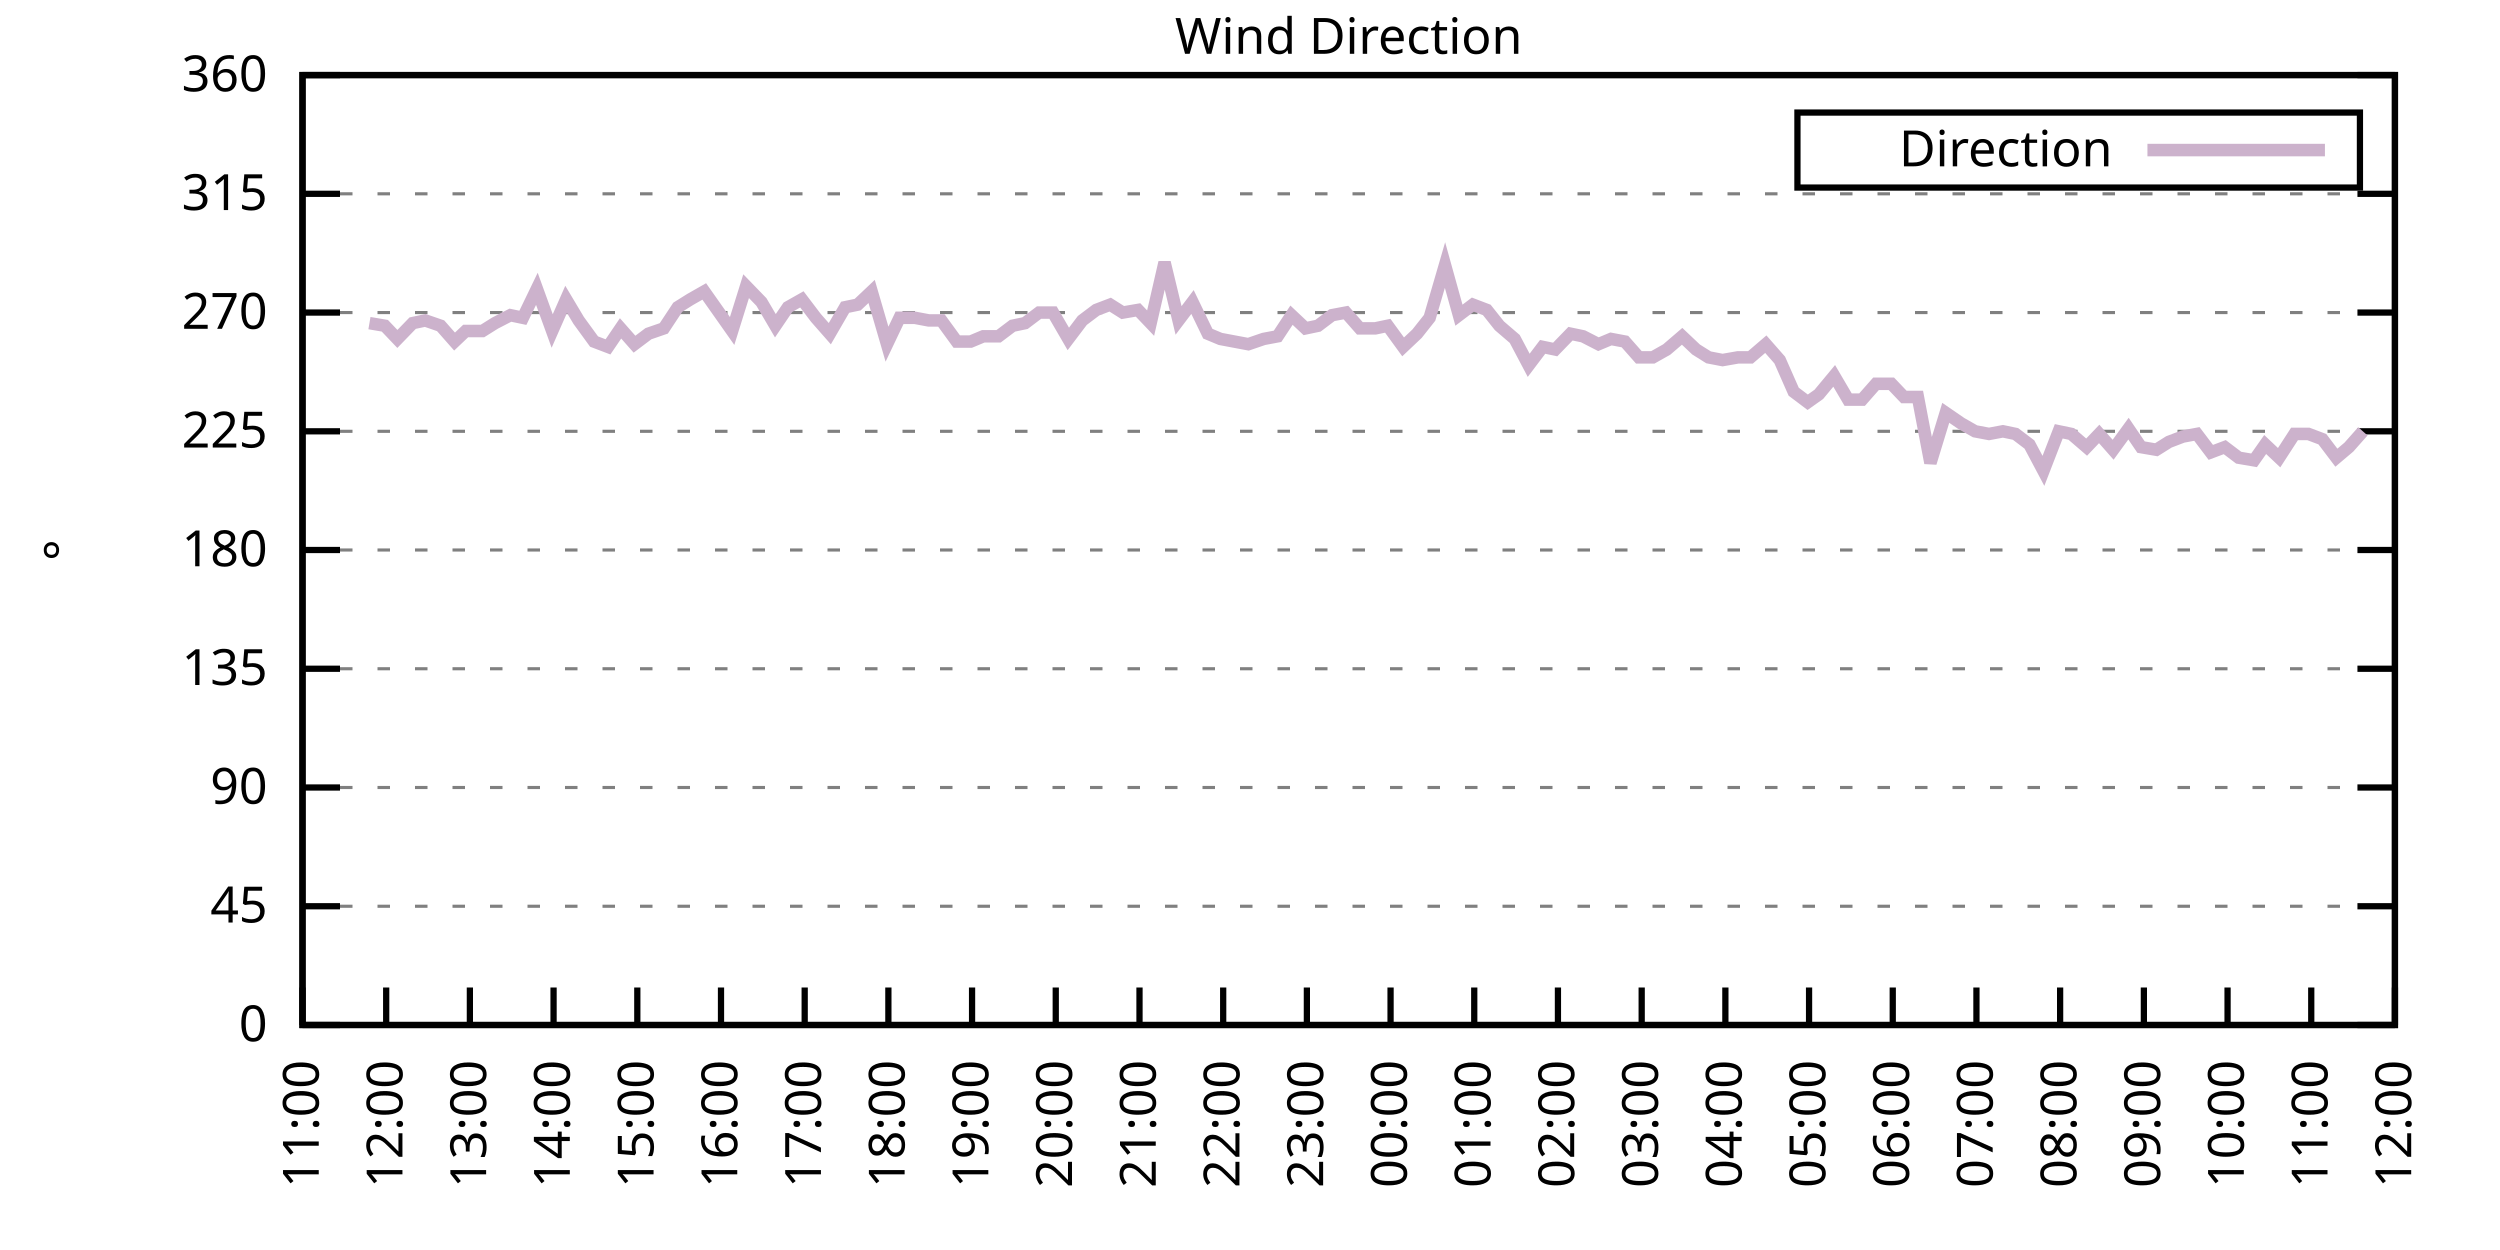
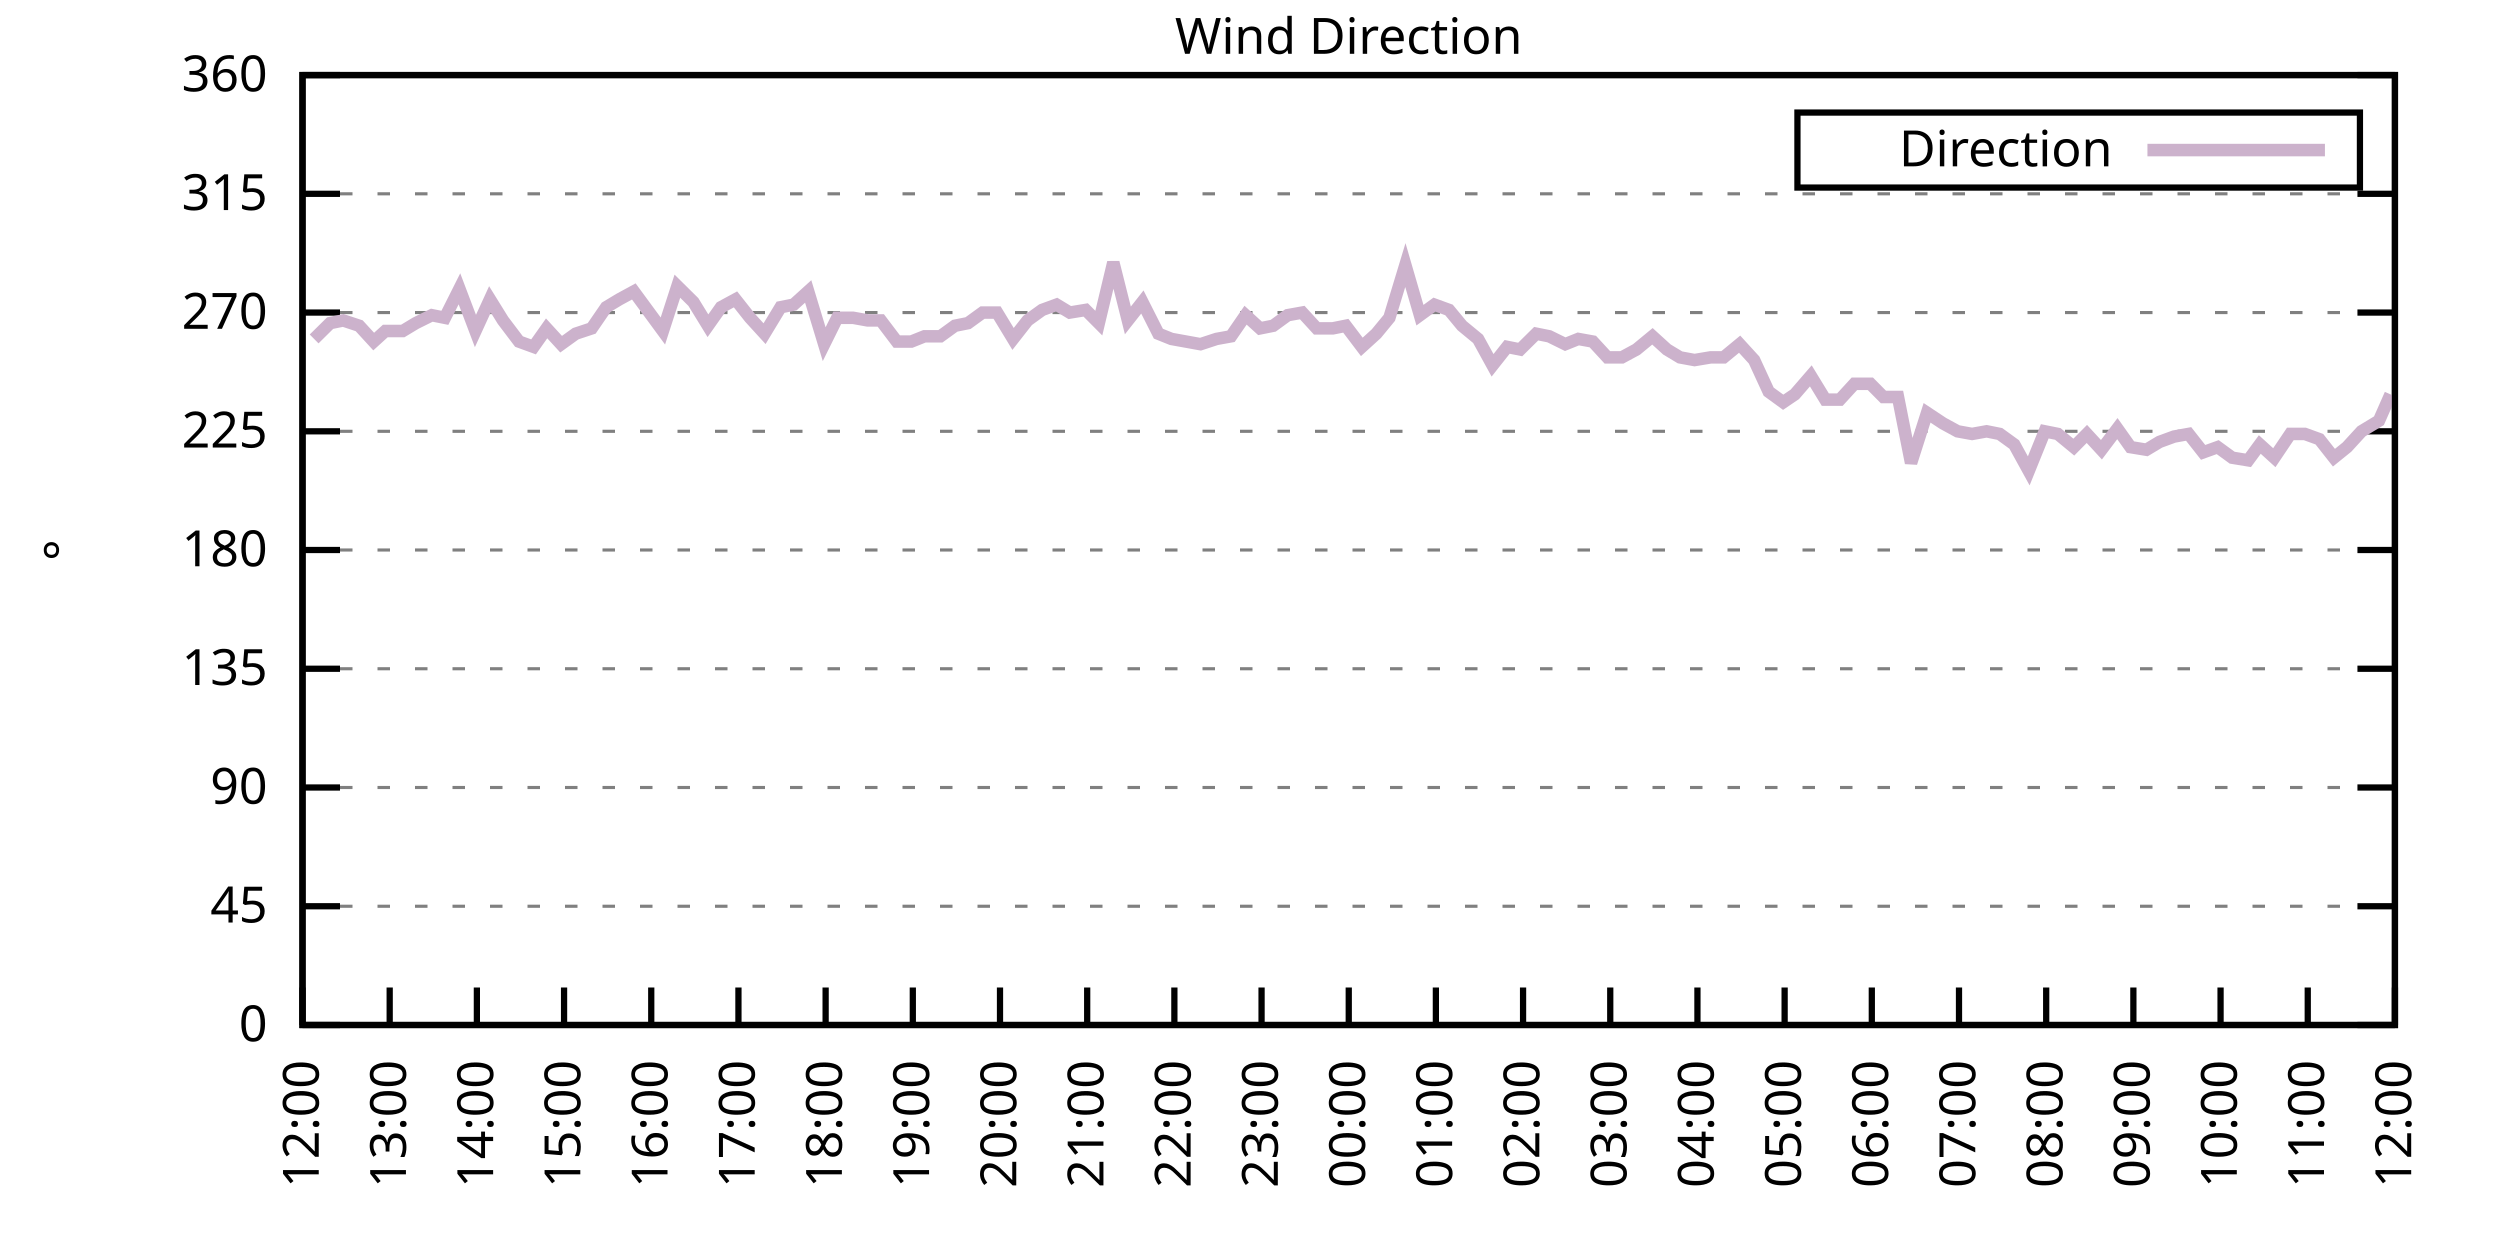
<svg xmlns="http://www.w3.org/2000/svg" xmlns:xlink="http://www.w3.org/1999/xlink" width="400" height="200" viewBox="0 0 400 200">
  <g id="gnuplot_canvas">
    <rect x="0" y="0" width="400" height="200" fill="none" />
    <defs>
      <circle id="gpDot" r="0.5" stroke-width="0.5" stroke="currentColor" />
      <path id="gpPt0" stroke-width="0.333" stroke="currentColor" d="M-1,0 h2 M0,-1 v2" />
      <path id="gpPt1" stroke-width="0.333" stroke="currentColor" d="M-1,-1 L1,1 M1,-1 L-1,1" />
      <path id="gpPt2" stroke-width="0.333" stroke="currentColor" d="M-1,0 L1,0 M0,-1 L0,1 M-1,-1 L1,1 M-1,1 L1,-1" />
      <rect id="gpPt3" stroke-width="0.333" stroke="currentColor" x="-1" y="-1" width="2" height="2" />
      <rect id="gpPt4" stroke-width="0.333" stroke="currentColor" fill="currentColor" x="-1" y="-1" width="2" height="2" />
      <circle id="gpPt5" stroke-width="0.333" stroke="currentColor" cx="0" cy="0" r="1" />
      <use xlink:href="#gpPt5" id="gpPt6" fill="currentColor" stroke="none" />
      <path id="gpPt7" stroke-width="0.333" stroke="currentColor" d="M0,-1.33 L-1.33,0.67 L1.33,0.67 z" />
      <use xlink:href="#gpPt7" id="gpPt8" fill="currentColor" stroke="none" />
      <use xlink:href="#gpPt7" id="gpPt9" stroke="currentColor" transform="rotate(180)" />
      <use xlink:href="#gpPt9" id="gpPt10" fill="currentColor" stroke="none" />
      <use xlink:href="#gpPt3" id="gpPt11" stroke="currentColor" transform="rotate(45)" />
      <use xlink:href="#gpPt11" id="gpPt12" fill="currentColor" stroke="none" />
      <path id="gpPt13" stroke-width="0.333" stroke="currentColor" d="M0,1.330 L1.265,0.411 L0.782,-1.067 L-0.782,-1.076 L-1.265,0.411 z" />
      <use xlink:href="#gpPt13" id="gpPt14" fill="currentColor" stroke="none" />
      <filter id="textbox" filterUnits="objectBoundingBox" x="0" y="0" height="1" width="1">
        <feFlood flood-color="white" flood-opacity="1" result="bgnd" />
        <feComposite in="SourceGraphic" in2="bgnd" operator="atop" />
      </filter>
      <filter id="greybox" filterUnits="objectBoundingBox" x="0" y="0" height="1" width="1">
        <feFlood flood-color="lightgrey" flood-opacity="1" result="grey" />
        <feComposite in="SourceGraphic" in2="grey" operator="atop" />
      </filter>
    </defs>
    <g fill="none" color="white" stroke="currentColor" stroke-width="1.00" stroke-linecap="butt" stroke-linejoin="miter">
</g>
    <g fill="none" color="black" stroke="currentColor" stroke-width="1.00" stroke-linecap="butt" stroke-linejoin="miter">
      <g stroke="none" shape-rendering="crispEdges">
        <polygon fill="rgb(255, 255, 255)" points="48.40,164.00 383.18,164.00 383.18,12.02 48.40,12.02 " />
      </g>
    </g>
    <g fill="none" color="black" stroke="currentColor" stroke-width="1.00" stroke-linecap="butt" stroke-linejoin="miter">
</g>
    <g fill="none" color="black" stroke="black" stroke-width="0.50" stroke-linecap="butt" stroke-linejoin="miter">
</g>
    <g fill="none" color="gray" stroke="currentColor" stroke-width="0.50" stroke-linecap="butt" stroke-linejoin="miter">
      <path stroke="gray" stroke-dasharray="2,4" class="gridline" d="M48.40,164.00 L383.19,164.00  " />
    </g>
    <g fill="none" color="gray" stroke="gray" stroke-width="1.00" stroke-linecap="butt" stroke-linejoin="miter">
</g>
    <g fill="none" color="black" stroke="currentColor" stroke-width="1.00" stroke-linecap="butt" stroke-linejoin="miter">
      <path stroke="black" d="M48.40,164.00 L54.40,164.00 M383.19,164.00 L377.19,164.00  " />
      <g transform="translate(42.80,166.60)" stroke="none" fill="black" font-family="Sans" font-size="8.00" text-anchor="end">
        <text>
          <tspan font-family="Sans"> 0</tspan>
        </text>
      </g>
    </g>
    <g fill="none" color="black" stroke="currentColor" stroke-width="1.00" stroke-linecap="butt" stroke-linejoin="miter">
</g>
    <g fill="none" color="black" stroke="black" stroke-width="0.50" stroke-linecap="butt" stroke-linejoin="miter">
</g>
    <g fill="none" color="gray" stroke="currentColor" stroke-width="0.50" stroke-linecap="butt" stroke-linejoin="miter">
      <path stroke="gray" stroke-dasharray="2,4" class="gridline" d="M48.40,145.00 L383.19,145.00  " />
    </g>
    <g fill="none" color="gray" stroke="gray" stroke-width="1.00" stroke-linecap="butt" stroke-linejoin="miter">
</g>
    <g fill="none" color="black" stroke="currentColor" stroke-width="1.00" stroke-linecap="butt" stroke-linejoin="miter">
      <path stroke="black" d="M48.40,145.00 L54.40,145.00 M383.19,145.00 L377.19,145.00  " />
      <g transform="translate(42.80,147.60)" stroke="none" fill="black" font-family="Sans" font-size="8.00" text-anchor="end">
        <text>
          <tspan font-family="Sans"> 45</tspan>
        </text>
      </g>
    </g>
    <g fill="none" color="black" stroke="currentColor" stroke-width="1.00" stroke-linecap="butt" stroke-linejoin="miter">
</g>
    <g fill="none" color="black" stroke="black" stroke-width="0.50" stroke-linecap="butt" stroke-linejoin="miter">
</g>
    <g fill="none" color="gray" stroke="currentColor" stroke-width="0.50" stroke-linecap="butt" stroke-linejoin="miter">
      <path stroke="gray" stroke-dasharray="2,4" class="gridline" d="M48.40,126.00 L383.19,126.00  " />
    </g>
    <g fill="none" color="gray" stroke="gray" stroke-width="1.00" stroke-linecap="butt" stroke-linejoin="miter">
</g>
    <g fill="none" color="black" stroke="currentColor" stroke-width="1.00" stroke-linecap="butt" stroke-linejoin="miter">
      <path stroke="black" d="M48.40,126.00 L54.40,126.00 M383.19,126.00 L377.19,126.00  " />
      <g transform="translate(42.80,128.60)" stroke="none" fill="black" font-family="Sans" font-size="8.00" text-anchor="end">
        <text>
          <tspan font-family="Sans"> 90</tspan>
        </text>
      </g>
    </g>
    <g fill="none" color="black" stroke="currentColor" stroke-width="1.00" stroke-linecap="butt" stroke-linejoin="miter">
</g>
    <g fill="none" color="black" stroke="black" stroke-width="0.50" stroke-linecap="butt" stroke-linejoin="miter">
</g>
    <g fill="none" color="gray" stroke="currentColor" stroke-width="0.50" stroke-linecap="butt" stroke-linejoin="miter">
      <path stroke="gray" stroke-dasharray="2,4" class="gridline" d="M48.40,107.00 L383.19,107.00  " />
    </g>
    <g fill="none" color="gray" stroke="gray" stroke-width="1.00" stroke-linecap="butt" stroke-linejoin="miter">
</g>
    <g fill="none" color="black" stroke="currentColor" stroke-width="1.00" stroke-linecap="butt" stroke-linejoin="miter">
      <path stroke="black" d="M48.40,107.00 L54.40,107.00 M383.19,107.00 L377.19,107.00  " />
      <g transform="translate(42.80,109.60)" stroke="none" fill="black" font-family="Sans" font-size="8.00" text-anchor="end">
        <text>
          <tspan font-family="Sans"> 135</tspan>
        </text>
      </g>
    </g>
    <g fill="none" color="black" stroke="currentColor" stroke-width="1.00" stroke-linecap="butt" stroke-linejoin="miter">
</g>
    <g fill="none" color="black" stroke="black" stroke-width="0.50" stroke-linecap="butt" stroke-linejoin="miter">
</g>
    <g fill="none" color="gray" stroke="currentColor" stroke-width="0.50" stroke-linecap="butt" stroke-linejoin="miter">
      <path stroke="gray" stroke-dasharray="2,4" class="gridline" d="M48.40,88.00 L383.19,88.00  " />
    </g>
    <g fill="none" color="gray" stroke="gray" stroke-width="1.00" stroke-linecap="butt" stroke-linejoin="miter">
</g>
    <g fill="none" color="black" stroke="currentColor" stroke-width="1.00" stroke-linecap="butt" stroke-linejoin="miter">
      <path stroke="black" d="M48.40,88.00 L54.40,88.00 M383.19,88.00 L377.19,88.00  " />
      <g transform="translate(42.80,90.60)" stroke="none" fill="black" font-family="Sans" font-size="8.00" text-anchor="end">
        <text>
          <tspan font-family="Sans"> 180</tspan>
        </text>
      </g>
    </g>
    <g fill="none" color="black" stroke="currentColor" stroke-width="1.00" stroke-linecap="butt" stroke-linejoin="miter">
</g>
    <g fill="none" color="black" stroke="black" stroke-width="0.50" stroke-linecap="butt" stroke-linejoin="miter">
</g>
    <g fill="none" color="gray" stroke="currentColor" stroke-width="0.50" stroke-linecap="butt" stroke-linejoin="miter">
      <path stroke="gray" stroke-dasharray="2,4" class="gridline" d="M48.40,69.01 L383.19,69.01  " />
    </g>
    <g fill="none" color="gray" stroke="gray" stroke-width="1.00" stroke-linecap="butt" stroke-linejoin="miter">
</g>
    <g fill="none" color="black" stroke="currentColor" stroke-width="1.00" stroke-linecap="butt" stroke-linejoin="miter">
      <path stroke="black" d="M48.40,69.01 L54.40,69.01 M383.19,69.01 L377.19,69.01  " />
      <g transform="translate(42.80,71.61)" stroke="none" fill="black" font-family="Sans" font-size="8.00" text-anchor="end">
        <text>
          <tspan font-family="Sans"> 225</tspan>
        </text>
      </g>
    </g>
    <g fill="none" color="black" stroke="currentColor" stroke-width="1.00" stroke-linecap="butt" stroke-linejoin="miter">
</g>
    <g fill="none" color="black" stroke="black" stroke-width="0.50" stroke-linecap="butt" stroke-linejoin="miter">
</g>
    <g fill="none" color="gray" stroke="currentColor" stroke-width="0.50" stroke-linecap="butt" stroke-linejoin="miter">
      <path stroke="gray" stroke-dasharray="2,4" class="gridline" d="M48.40,50.01 L383.19,50.01  " />
    </g>
    <g fill="none" color="gray" stroke="gray" stroke-width="1.00" stroke-linecap="butt" stroke-linejoin="miter">
</g>
    <g fill="none" color="black" stroke="currentColor" stroke-width="1.00" stroke-linecap="butt" stroke-linejoin="miter">
      <path stroke="black" d="M48.40,50.01 L54.40,50.01 M383.19,50.01 L377.19,50.01  " />
      <g transform="translate(42.80,52.61)" stroke="none" fill="black" font-family="Sans" font-size="8.00" text-anchor="end">
        <text>
          <tspan font-family="Sans"> 270</tspan>
        </text>
      </g>
    </g>
    <g fill="none" color="black" stroke="currentColor" stroke-width="1.00" stroke-linecap="butt" stroke-linejoin="miter">
</g>
    <g fill="none" color="black" stroke="black" stroke-width="0.50" stroke-linecap="butt" stroke-linejoin="miter">
</g>
    <g fill="none" color="gray" stroke="currentColor" stroke-width="0.50" stroke-linecap="butt" stroke-linejoin="miter">
      <path stroke="gray" stroke-dasharray="2,4" class="gridline" d="M48.40,31.01 L383.19,31.01  " />
    </g>
    <g fill="none" color="gray" stroke="gray" stroke-width="1.00" stroke-linecap="butt" stroke-linejoin="miter">
</g>
    <g fill="none" color="black" stroke="currentColor" stroke-width="1.00" stroke-linecap="butt" stroke-linejoin="miter">
      <path stroke="black" d="M48.40,31.01 L54.40,31.01 M383.19,31.01 L377.19,31.01  " />
      <g transform="translate(42.80,33.61)" stroke="none" fill="black" font-family="Sans" font-size="8.00" text-anchor="end">
        <text>
          <tspan font-family="Sans"> 315</tspan>
        </text>
      </g>
    </g>
    <g fill="none" color="black" stroke="currentColor" stroke-width="1.00" stroke-linecap="butt" stroke-linejoin="miter">
</g>
    <g fill="none" color="black" stroke="black" stroke-width="0.50" stroke-linecap="butt" stroke-linejoin="miter">
</g>
    <g fill="none" color="gray" stroke="currentColor" stroke-width="0.50" stroke-linecap="butt" stroke-linejoin="miter">
      <path stroke="gray" stroke-dasharray="2,4" class="gridline" d="M48.40,12.01 L383.19,12.01  " />
    </g>
    <g fill="none" color="gray" stroke="gray" stroke-width="1.00" stroke-linecap="butt" stroke-linejoin="miter">
</g>
    <g fill="none" color="black" stroke="currentColor" stroke-width="1.00" stroke-linecap="butt" stroke-linejoin="miter">
      <path stroke="black" d="M48.40,12.01 L54.40,12.01 M383.19,12.01 L377.19,12.01  " />
      <g transform="translate(42.80,14.61)" stroke="none" fill="black" font-family="Sans" font-size="8.00" text-anchor="end">
        <text>
          <tspan font-family="Sans"> 360</tspan>
        </text>
      </g>
    </g>
    <g fill="none" color="black" stroke="currentColor" stroke-width="1.00" stroke-linecap="butt" stroke-linejoin="miter">
      <path stroke="black" d="M48.40,164.00 L48.40,158.00  " />
      <g transform="translate(51.00,169.60) rotate(270.00)" stroke="none" fill="black" font-family="Sans" font-size="8.00" text-anchor="end">
        <text>
-           <tspan font-family="Sans">11:00</tspan>
-         </text>
-       </g>
-     </g>
-     <g fill="none" color="black" stroke="currentColor" stroke-width="1.00" stroke-linecap="butt" stroke-linejoin="miter">
-       <path stroke="black" d="M61.79,164.00 L61.79,158.00  " />
-       <g transform="translate(64.39,169.60) rotate(270.00)" stroke="none" fill="black" font-family="Sans" font-size="8.00" text-anchor="end">
-         <text>
          <tspan font-family="Sans">12:00</tspan>
        </text>
      </g>
    </g>
    <g fill="none" color="black" stroke="currentColor" stroke-width="1.00" stroke-linecap="butt" stroke-linejoin="miter">
-       <path stroke="black" d="M75.18,164.00 L75.18,158.00  " />
-       <g transform="translate(77.78,169.60) rotate(270.00)" stroke="none" fill="black" font-family="Sans" font-size="8.00" text-anchor="end">
+       <path stroke="black" d="M62.35,164.00 L62.35,158.00  " />
+       <g transform="translate(64.95,169.60) rotate(270.00)" stroke="none" fill="black" font-family="Sans" font-size="8.00" text-anchor="end">
        <text>
          <tspan font-family="Sans">13:00</tspan>
        </text>
      </g>
    </g>
    <g fill="none" color="black" stroke="currentColor" stroke-width="1.00" stroke-linecap="butt" stroke-linejoin="miter">
-       <path stroke="black" d="M88.57,164.00 L88.57,158.00  " />
-       <g transform="translate(91.17,169.60) rotate(270.00)" stroke="none" fill="black" font-family="Sans" font-size="8.00" text-anchor="end">
+       <path stroke="black" d="M76.30,164.00 L76.30,158.00  " />
+       <g transform="translate(78.90,169.60) rotate(270.00)" stroke="none" fill="black" font-family="Sans" font-size="8.00" text-anchor="end">
        <text>
          <tspan font-family="Sans">14:00</tspan>
        </text>
      </g>
    </g>
    <g fill="none" color="black" stroke="currentColor" stroke-width="1.00" stroke-linecap="butt" stroke-linejoin="miter">
-       <path stroke="black" d="M101.97,164.00 L101.97,158.00  " />
-       <g transform="translate(104.57,169.60) rotate(270.00)" stroke="none" fill="black" font-family="Sans" font-size="8.00" text-anchor="end">
+       <path stroke="black" d="M90.25,164.00 L90.25,158.00  " />
+       <g transform="translate(92.85,169.60) rotate(270.00)" stroke="none" fill="black" font-family="Sans" font-size="8.00" text-anchor="end">
        <text>
          <tspan font-family="Sans">15:00</tspan>
        </text>
      </g>
    </g>
    <g fill="none" color="black" stroke="currentColor" stroke-width="1.00" stroke-linecap="butt" stroke-linejoin="miter">
-       <path stroke="black" d="M115.36,164.00 L115.36,158.00  " />
-       <g transform="translate(117.96,169.60) rotate(270.00)" stroke="none" fill="black" font-family="Sans" font-size="8.00" text-anchor="end">
+       <path stroke="black" d="M104.20,164.00 L104.20,158.00  " />
+       <g transform="translate(106.80,169.60) rotate(270.00)" stroke="none" fill="black" font-family="Sans" font-size="8.00" text-anchor="end">
        <text>
          <tspan font-family="Sans">16:00</tspan>
        </text>
      </g>
    </g>
    <g fill="none" color="black" stroke="currentColor" stroke-width="1.00" stroke-linecap="butt" stroke-linejoin="miter">
-       <path stroke="black" d="M128.75,164.00 L128.75,158.00  " />
-       <g transform="translate(131.35,169.60) rotate(270.00)" stroke="none" fill="black" font-family="Sans" font-size="8.00" text-anchor="end">
+       <path stroke="black" d="M118.15,164.00 L118.15,158.00  " />
+       <g transform="translate(120.75,169.60) rotate(270.00)" stroke="none" fill="black" font-family="Sans" font-size="8.00" text-anchor="end">
        <text>
          <tspan font-family="Sans">17:00</tspan>
        </text>
      </g>
    </g>
    <g fill="none" color="black" stroke="currentColor" stroke-width="1.00" stroke-linecap="butt" stroke-linejoin="miter">
-       <path stroke="black" d="M142.14,164.00 L142.14,158.00  " />
-       <g transform="translate(144.74,169.60) rotate(270.00)" stroke="none" fill="black" font-family="Sans" font-size="8.00" text-anchor="end">
+       <path stroke="black" d="M132.10,164.00 L132.10,158.00  " />
+       <g transform="translate(134.70,169.60) rotate(270.00)" stroke="none" fill="black" font-family="Sans" font-size="8.00" text-anchor="end">
        <text>
          <tspan font-family="Sans">18:00</tspan>
        </text>
      </g>
    </g>
    <g fill="none" color="black" stroke="currentColor" stroke-width="1.00" stroke-linecap="butt" stroke-linejoin="miter">
-       <path stroke="black" d="M155.53,164.00 L155.53,158.00  " />
-       <g transform="translate(158.13,169.60) rotate(270.00)" stroke="none" fill="black" font-family="Sans" font-size="8.00" text-anchor="end">
+       <path stroke="black" d="M146.05,164.00 L146.05,158.00  " />
+       <g transform="translate(148.65,169.60) rotate(270.00)" stroke="none" fill="black" font-family="Sans" font-size="8.00" text-anchor="end">
        <text>
          <tspan font-family="Sans">19:00</tspan>
        </text>
      </g>
    </g>
    <g fill="none" color="black" stroke="currentColor" stroke-width="1.00" stroke-linecap="butt" stroke-linejoin="miter">
-       <path stroke="black" d="M168.92,164.00 L168.92,158.00  " />
-       <g transform="translate(171.52,169.60) rotate(270.00)" stroke="none" fill="black" font-family="Sans" font-size="8.00" text-anchor="end">
+       <path stroke="black" d="M160.00,164.00 L160.00,158.00  " />
+       <g transform="translate(162.60,169.60) rotate(270.00)" stroke="none" fill="black" font-family="Sans" font-size="8.00" text-anchor="end">
        <text>
          <tspan font-family="Sans">20:00</tspan>
        </text>
      </g>
    </g>
    <g fill="none" color="black" stroke="currentColor" stroke-width="1.00" stroke-linecap="butt" stroke-linejoin="miter">
-       <path stroke="black" d="M182.32,164.00 L182.32,158.00  " />
-       <g transform="translate(184.92,169.60) rotate(270.00)" stroke="none" fill="black" font-family="Sans" font-size="8.00" text-anchor="end">
+       <path stroke="black" d="M173.95,164.00 L173.95,158.00  " />
+       <g transform="translate(176.55,169.60) rotate(270.00)" stroke="none" fill="black" font-family="Sans" font-size="8.00" text-anchor="end">
        <text>
          <tspan font-family="Sans">21:00</tspan>
        </text>
      </g>
    </g>
    <g fill="none" color="black" stroke="currentColor" stroke-width="1.00" stroke-linecap="butt" stroke-linejoin="miter">
-       <path stroke="black" d="M195.71,164.00 L195.71,158.00  " />
-       <g transform="translate(198.31,169.60) rotate(270.00)" stroke="none" fill="black" font-family="Sans" font-size="8.00" text-anchor="end">
+       <path stroke="black" d="M187.90,164.00 L187.90,158.00  " />
+       <g transform="translate(190.50,169.60) rotate(270.00)" stroke="none" fill="black" font-family="Sans" font-size="8.00" text-anchor="end">
        <text>
          <tspan font-family="Sans">22:00</tspan>
        </text>
      </g>
    </g>
    <g fill="none" color="black" stroke="currentColor" stroke-width="1.00" stroke-linecap="butt" stroke-linejoin="miter">
-       <path stroke="black" d="M209.10,164.00 L209.10,158.00  " />
-       <g transform="translate(211.70,169.60) rotate(270.00)" stroke="none" fill="black" font-family="Sans" font-size="8.00" text-anchor="end">
+       <path stroke="black" d="M201.85,164.00 L201.85,158.00  " />
+       <g transform="translate(204.45,169.60) rotate(270.00)" stroke="none" fill="black" font-family="Sans" font-size="8.00" text-anchor="end">
        <text>
          <tspan font-family="Sans">23:00</tspan>
        </text>
      </g>
    </g>
    <g fill="none" color="black" stroke="currentColor" stroke-width="1.00" stroke-linecap="butt" stroke-linejoin="miter">
-       <path stroke="black" d="M222.49,164.00 L222.49,158.00  " />
-       <g transform="translate(225.09,169.60) rotate(270.00)" stroke="none" fill="black" font-family="Sans" font-size="8.00" text-anchor="end">
+       <path stroke="black" d="M215.80,164.00 L215.80,158.00  " />
+       <g transform="translate(218.40,169.60) rotate(270.00)" stroke="none" fill="black" font-family="Sans" font-size="8.00" text-anchor="end">
        <text>
          <tspan font-family="Sans">00:00</tspan>
        </text>
      </g>
    </g>
    <g fill="none" color="black" stroke="currentColor" stroke-width="1.00" stroke-linecap="butt" stroke-linejoin="miter">
-       <path stroke="black" d="M235.88,164.00 L235.88,158.00  " />
-       <g transform="translate(238.48,169.60) rotate(270.00)" stroke="none" fill="black" font-family="Sans" font-size="8.00" text-anchor="end">
+       <path stroke="black" d="M229.74,164.00 L229.74,158.00  " />
+       <g transform="translate(232.34,169.60) rotate(270.00)" stroke="none" fill="black" font-family="Sans" font-size="8.00" text-anchor="end">
        <text>
          <tspan font-family="Sans">01:00</tspan>
        </text>
      </g>
    </g>
    <g fill="none" color="black" stroke="currentColor" stroke-width="1.00" stroke-linecap="butt" stroke-linejoin="miter">
-       <path stroke="black" d="M249.27,164.00 L249.27,158.00  " />
-       <g transform="translate(251.87,169.60) rotate(270.00)" stroke="none" fill="black" font-family="Sans" font-size="8.00" text-anchor="end">
+       <path stroke="black" d="M243.69,164.00 L243.69,158.00  " />
+       <g transform="translate(246.29,169.60) rotate(270.00)" stroke="none" fill="black" font-family="Sans" font-size="8.00" text-anchor="end">
        <text>
          <tspan font-family="Sans">02:00</tspan>
        </text>
      </g>
    </g>
    <g fill="none" color="black" stroke="currentColor" stroke-width="1.00" stroke-linecap="butt" stroke-linejoin="miter">
-       <path stroke="black" d="M262.67,164.00 L262.67,158.00  " />
-       <g transform="translate(265.27,169.60) rotate(270.00)" stroke="none" fill="black" font-family="Sans" font-size="8.00" text-anchor="end">
+       <path stroke="black" d="M257.64,164.00 L257.64,158.00  " />
+       <g transform="translate(260.24,169.60) rotate(270.00)" stroke="none" fill="black" font-family="Sans" font-size="8.00" text-anchor="end">
        <text>
          <tspan font-family="Sans">03:00</tspan>
        </text>
      </g>
    </g>
    <g fill="none" color="black" stroke="currentColor" stroke-width="1.00" stroke-linecap="butt" stroke-linejoin="miter">
-       <path stroke="black" d="M276.06,164.00 L276.06,158.00  " />
-       <g transform="translate(278.66,169.60) rotate(270.00)" stroke="none" fill="black" font-family="Sans" font-size="8.00" text-anchor="end">
+       <path stroke="black" d="M271.59,164.00 L271.59,158.00  " />
+       <g transform="translate(274.19,169.60) rotate(270.00)" stroke="none" fill="black" font-family="Sans" font-size="8.00" text-anchor="end">
        <text>
          <tspan font-family="Sans">04:00</tspan>
        </text>
      </g>
    </g>
    <g fill="none" color="black" stroke="currentColor" stroke-width="1.00" stroke-linecap="butt" stroke-linejoin="miter">
-       <path stroke="black" d="M289.45,164.00 L289.45,158.00  " />
-       <g transform="translate(292.05,169.60) rotate(270.00)" stroke="none" fill="black" font-family="Sans" font-size="8.00" text-anchor="end">
+       <path stroke="black" d="M285.54,164.00 L285.54,158.00  " />
+       <g transform="translate(288.14,169.60) rotate(270.00)" stroke="none" fill="black" font-family="Sans" font-size="8.00" text-anchor="end">
        <text>
          <tspan font-family="Sans">05:00</tspan>
        </text>
      </g>
    </g>
    <g fill="none" color="black" stroke="currentColor" stroke-width="1.00" stroke-linecap="butt" stroke-linejoin="miter">
-       <path stroke="black" d="M302.84,164.00 L302.84,158.00  " />
-       <g transform="translate(305.44,169.60) rotate(270.00)" stroke="none" fill="black" font-family="Sans" font-size="8.00" text-anchor="end">
+       <path stroke="black" d="M299.49,164.00 L299.49,158.00  " />
+       <g transform="translate(302.09,169.60) rotate(270.00)" stroke="none" fill="black" font-family="Sans" font-size="8.00" text-anchor="end">
        <text>
          <tspan font-family="Sans">06:00</tspan>
        </text>
      </g>
    </g>
    <g fill="none" color="black" stroke="currentColor" stroke-width="1.00" stroke-linecap="butt" stroke-linejoin="miter">
-       <path stroke="black" d="M316.23,164.00 L316.23,158.00  " />
-       <g transform="translate(318.83,169.60) rotate(270.00)" stroke="none" fill="black" font-family="Sans" font-size="8.00" text-anchor="end">
+       <path stroke="black" d="M313.44,164.00 L313.44,158.00  " />
+       <g transform="translate(316.04,169.60) rotate(270.00)" stroke="none" fill="black" font-family="Sans" font-size="8.00" text-anchor="end">
        <text>
          <tspan font-family="Sans">07:00</tspan>
        </text>
      </g>
    </g>
    <g fill="none" color="black" stroke="currentColor" stroke-width="1.00" stroke-linecap="butt" stroke-linejoin="miter">
-       <path stroke="black" d="M329.62,164.00 L329.62,158.00  " />
-       <g transform="translate(332.22,169.60) rotate(270.00)" stroke="none" fill="black" font-family="Sans" font-size="8.00" text-anchor="end">
+       <path stroke="black" d="M327.39,164.00 L327.39,158.00  " />
+       <g transform="translate(329.99,169.60) rotate(270.00)" stroke="none" fill="black" font-family="Sans" font-size="8.00" text-anchor="end">
        <text>
          <tspan font-family="Sans">08:00</tspan>
        </text>
      </g>
    </g>
    <g fill="none" color="black" stroke="currentColor" stroke-width="1.00" stroke-linecap="butt" stroke-linejoin="miter">
-       <path stroke="black" d="M343.02,164.00 L343.02,158.00  " />
-       <g transform="translate(345.62,169.60) rotate(270.00)" stroke="none" fill="black" font-family="Sans" font-size="8.00" text-anchor="end">
+       <path stroke="black" d="M341.34,164.00 L341.34,158.00  " />
+       <g transform="translate(343.94,169.60) rotate(270.00)" stroke="none" fill="black" font-family="Sans" font-size="8.00" text-anchor="end">
        <text>
          <tspan font-family="Sans">09:00</tspan>
        </text>
      </g>
    </g>
    <g fill="none" color="black" stroke="currentColor" stroke-width="1.00" stroke-linecap="butt" stroke-linejoin="miter">
-       <path stroke="black" d="M356.41,164.00 L356.41,158.00  " />
-       <g transform="translate(359.01,169.60) rotate(270.00)" stroke="none" fill="black" font-family="Sans" font-size="8.00" text-anchor="end">
+       <path stroke="black" d="M355.29,164.00 L355.29,158.00  " />
+       <g transform="translate(357.89,169.60) rotate(270.00)" stroke="none" fill="black" font-family="Sans" font-size="8.00" text-anchor="end">
        <text>
          <tspan font-family="Sans">10:00</tspan>
        </text>
      </g>
    </g>
    <g fill="none" color="black" stroke="currentColor" stroke-width="1.00" stroke-linecap="butt" stroke-linejoin="miter">
-       <path stroke="black" d="M369.80,164.00 L369.80,158.00  " />
-       <g transform="translate(372.40,169.60) rotate(270.00)" stroke="none" fill="black" font-family="Sans" font-size="8.00" text-anchor="end">
+       <path stroke="black" d="M369.24,164.00 L369.24,158.00  " />
+       <g transform="translate(371.84,169.60) rotate(270.00)" stroke="none" fill="black" font-family="Sans" font-size="8.00" text-anchor="end">
        <text>
          <tspan font-family="Sans">11:00</tspan>
        </text>
      </g>
    </g>
    <g fill="none" color="black" stroke="currentColor" stroke-width="1.00" stroke-linecap="butt" stroke-linejoin="miter">
      <path stroke="black" d="M383.19,164.00 L383.19,158.00  " />
      <g transform="translate(385.79,169.60) rotate(270.00)" stroke="none" fill="black" font-family="Sans" font-size="8.00" text-anchor="end">
        <text>
          <tspan font-family="Sans">12:00</tspan>
        </text>
      </g>
    </g>
    <g fill="none" color="black" stroke="currentColor" stroke-width="1.00" stroke-linecap="butt" stroke-linejoin="miter">
</g>
    <g fill="none" color="black" stroke="currentColor" stroke-width="1.00" stroke-linecap="butt" stroke-linejoin="miter">
      <path stroke="black" d="M48.40,12.01 L48.40,164.00 L383.19,164.00 L383.19,12.01 L48.40,12.01 Z  " />
    </g>
    <g fill="none" color="black" stroke="currentColor" stroke-width="1.00" stroke-linecap="butt" stroke-linejoin="miter">
</g>
    <g fill="none" color="black" stroke="currentColor" stroke-width="1.00" stroke-linecap="butt" stroke-linejoin="miter">
      <path stroke="black" d="M287.59,30.01 L287.59,18.01 L377.59,18.01 L377.59,30.01 L287.59,30.01 Z  " />
    </g>
    <g id="Wind_direction_plot_1">
      <g fill="none" color="white" stroke="black" stroke-width="2.00" stroke-linecap="butt" stroke-linejoin="miter">
</g>
      <g fill="none" color="black" stroke="currentColor" stroke-width="2.00" stroke-linecap="butt" stroke-linejoin="miter">
        <g transform="translate(337.99,26.61)" stroke="none" fill="black" font-family="Sans" font-size="8.00" text-anchor="end">
          <text>
            <tspan font-family="Sans">Direction</tspan>
          </text>
        </g>
      </g>
      <g fill="none" color="black" stroke="currentColor" stroke-width="2.00" stroke-linecap="butt" stroke-linejoin="miter">
-         <path stroke="rgb(204, 178, 204)" d="M343.59,24.01 L371.99,24.01 M59.11,51.70 L61.57,52.12 L63.58,54.23 L66.03,51.70 L68.04,51.27 L70.50,52.12   L72.73,54.65 L74.51,52.96 L77.19,52.96 L79.20,51.70 L81.66,50.43 L83.66,50.85 L85.90,46.21 L88.35,52.96   L90.58,47.90 L92.59,51.27 L95.05,54.65 L97.28,55.50 L99.29,52.54 L101.52,55.07 L103.75,53.39 L106.21,52.54   L108.44,49.16 L110.45,47.90 L112.68,46.63 L117.14,52.96 L119.38,45.79 L121.83,48.32 L124.06,52.12 L126.07,49.16   L128.30,47.90 L130.54,50.85 L132.77,53.39 L135.22,49.16 L137.23,48.74 L139.46,46.63 L141.92,55.07 L143.93,50.85   L146.38,50.85 L148.61,51.27 L150.62,51.27 L153.08,54.65 L155.31,54.65 L157.32,53.81 L159.77,53.81 L162.01,52.12   L164.01,51.70 L166.25,50.01 L168.48,50.01 L170.93,54.23 L173.17,51.27 L175.40,49.59 L177.63,48.74 L179.64,50.01   L182.09,49.59 L184.10,51.70 L186.33,41.99 L188.57,51.27 L190.80,48.32 L193.25,53.39 L195.26,54.23 L197.49,54.65   L199.73,55.07 L202.18,54.23 L204.41,53.81 L206.64,50.43 L208.88,52.54 L210.88,52.12 L213.12,50.43 L215.35,50.01   L217.58,52.54 L220.04,52.54 L222.04,52.12 L224.50,55.50 L226.73,53.39 L228.74,50.85 L231.20,42.41 L233.43,50.43   L235.66,48.74 L237.89,49.59 L239.90,52.12 L242.36,54.23 L244.59,58.45 L246.82,55.50 L248.83,55.92 L251.28,53.39   L253.29,53.81 L255.75,55.07 L257.76,54.23 L259.99,54.65 L262.22,57.18 L264.45,57.18 L266.68,55.92 L269.14,53.81   L271.37,55.92 L273.38,57.18 L275.61,57.61 L278.07,57.18 L280.07,57.18 L282.53,55.07 L284.76,57.61 L286.99,62.67   L289.23,64.36 L291.01,63.10 L293.47,60.14 L295.70,63.94 L297.93,63.94 L300.16,61.41 L302.62,61.41 L304.63,63.52   L306.86,63.52 L308.87,74.07 L311.32,66.05 L313.78,67.74 L316.01,69.01 L318.24,69.43 L320.47,69.01 L322.48,69.43   L324.71,71.12 L326.95,75.34 L329.40,69.01 L331.41,69.43 L333.86,71.54 L335.87,69.43 L338.10,71.96 L340.56,68.58   L342.57,71.54 L345.02,71.96 L347.03,70.70 L349.26,69.85 L351.50,69.43 L353.73,72.38 L355.96,71.54 L358.19,73.23   L360.65,73.65 L362.43,71.12 L364.66,73.23 L367.12,69.43 L369.35,69.43 L371.58,70.27 L373.82,73.23 L375.82,71.54   L378.06,69.01  " />
+         <path stroke="rgb(204, 178, 204)" d="M343.59,24.01 L371.99,24.01 M50.26,54.23 L52.82,51.70 L54.91,51.27 L57.47,52.12 L59.79,54.65 L61.65,52.96   L64.44,52.96 L66.53,51.70 L69.09,50.43 L71.18,50.85 L73.51,46.21 L76.07,52.96 L78.39,47.90 L80.48,51.27   L83.04,54.65 L85.37,55.50 L87.46,52.54 L89.78,55.07 L92.11,53.39 L94.67,52.54 L96.99,49.16 L99.08,47.90   L101.41,46.63 L106.06,52.96 L108.38,45.79 L110.94,48.32 L113.27,52.12 L115.36,49.16 L117.68,47.90 L120.01,50.85   L122.33,53.39 L124.89,49.16 L126.98,48.74 L129.31,46.63 L131.87,55.07 L133.96,50.85 L136.51,50.85 L138.84,51.27   L140.93,51.27 L143.49,54.65 L145.81,54.65 L147.91,53.81 L150.46,53.81 L152.79,52.12 L154.88,51.70 L157.21,50.01   L159.53,50.01 L162.09,54.23 L164.41,51.27 L166.74,49.59 L169.06,48.74 L171.16,50.01 L173.71,49.59 L175.81,51.70   L178.13,41.99 L180.46,51.27 L182.78,48.32 L185.34,53.39 L187.43,54.23 L189.76,54.65 L192.08,55.07 L194.64,54.23   L196.96,53.81 L199.29,50.43 L201.61,52.54 L203.71,52.12 L206.03,50.43 L208.36,50.01 L210.68,52.54 L213.24,52.54   L215.33,52.12 L217.89,55.50 L220.21,53.39 L222.30,50.85 L224.86,42.41 L227.19,50.43 L229.51,48.74 L231.84,49.59   L233.93,52.12 L236.49,54.23 L238.81,58.45 L241.14,55.50 L243.23,55.92 L245.79,53.39 L247.88,53.81 L250.44,55.07   L252.53,54.23 L254.85,54.65 L257.18,57.18 L259.50,57.18 L261.83,55.92 L264.39,53.81 L266.71,55.92 L268.80,57.18   L271.13,57.61 L273.69,57.18 L275.78,57.18 L278.34,55.07 L280.66,57.61 L282.99,62.67 L285.31,64.36 L287.17,63.10   L289.73,60.14 L292.05,63.94 L294.38,63.94 L296.70,61.41 L299.26,61.41 L301.35,63.52 L303.68,63.52 L305.77,74.07   L308.33,66.05 L310.88,67.74 L313.21,69.01 L315.53,69.43 L317.86,69.01 L319.95,69.43 L322.28,71.12 L324.60,75.34   L327.16,69.01 L329.25,69.43 L331.81,71.54 L333.90,69.43 L336.23,71.96 L338.78,68.58 L340.88,71.54 L343.43,71.96   L345.53,70.70 L347.85,69.85 L350.18,69.43 L352.50,72.38 L354.83,71.54 L357.15,73.23 L359.71,73.65 L361.57,71.12   L363.89,73.23 L366.45,69.43 L368.78,69.43 L371.10,70.27 L373.43,73.23 L375.52,71.54 L377.84,69.01 L380.63,67.32   L382.49,63.10  " />
      </g>
    </g>
    <g fill="none" color="black" stroke="currentColor" stroke-width="2.00" stroke-linecap="butt" stroke-linejoin="miter">
</g>
    <g fill="none" color="black" stroke="black" stroke-width="1.00" stroke-linecap="butt" stroke-linejoin="miter">
</g>
    <g fill="none" color="black" stroke="currentColor" stroke-width="1.00" stroke-linecap="butt" stroke-linejoin="miter">
      <path stroke="black" d="M48.40,12.01 L48.40,164.00 L383.19,164.00 L383.19,12.01 L48.40,12.01 Z  " />
      <g transform="translate(12.80,88.01) rotate(270.00)" stroke="none" fill="black" font-family="Sans" font-size="8.00" text-anchor="middle">
        <text>
          <tspan font-family="Sans">°</tspan>
        </text>
      </g>
    </g>
    <g fill="none" color="black" stroke="currentColor" stroke-width="1.00" stroke-linecap="butt" stroke-linejoin="miter">
</g>
    <g fill="none" color="black" stroke="currentColor" stroke-width="1.00" stroke-linecap="butt" stroke-linejoin="miter">
      <g transform="translate(215.79,8.61)" stroke="none" fill="black" font-family="Sans" font-size="8.00" text-anchor="middle">
        <text>
          <tspan font-family="Sans">Wind Direction</tspan>
        </text>
      </g>
    </g>
    <g fill="none" color="black" stroke="currentColor" stroke-width="1.00" stroke-linecap="butt" stroke-linejoin="miter">
</g>
  </g>
</svg>
